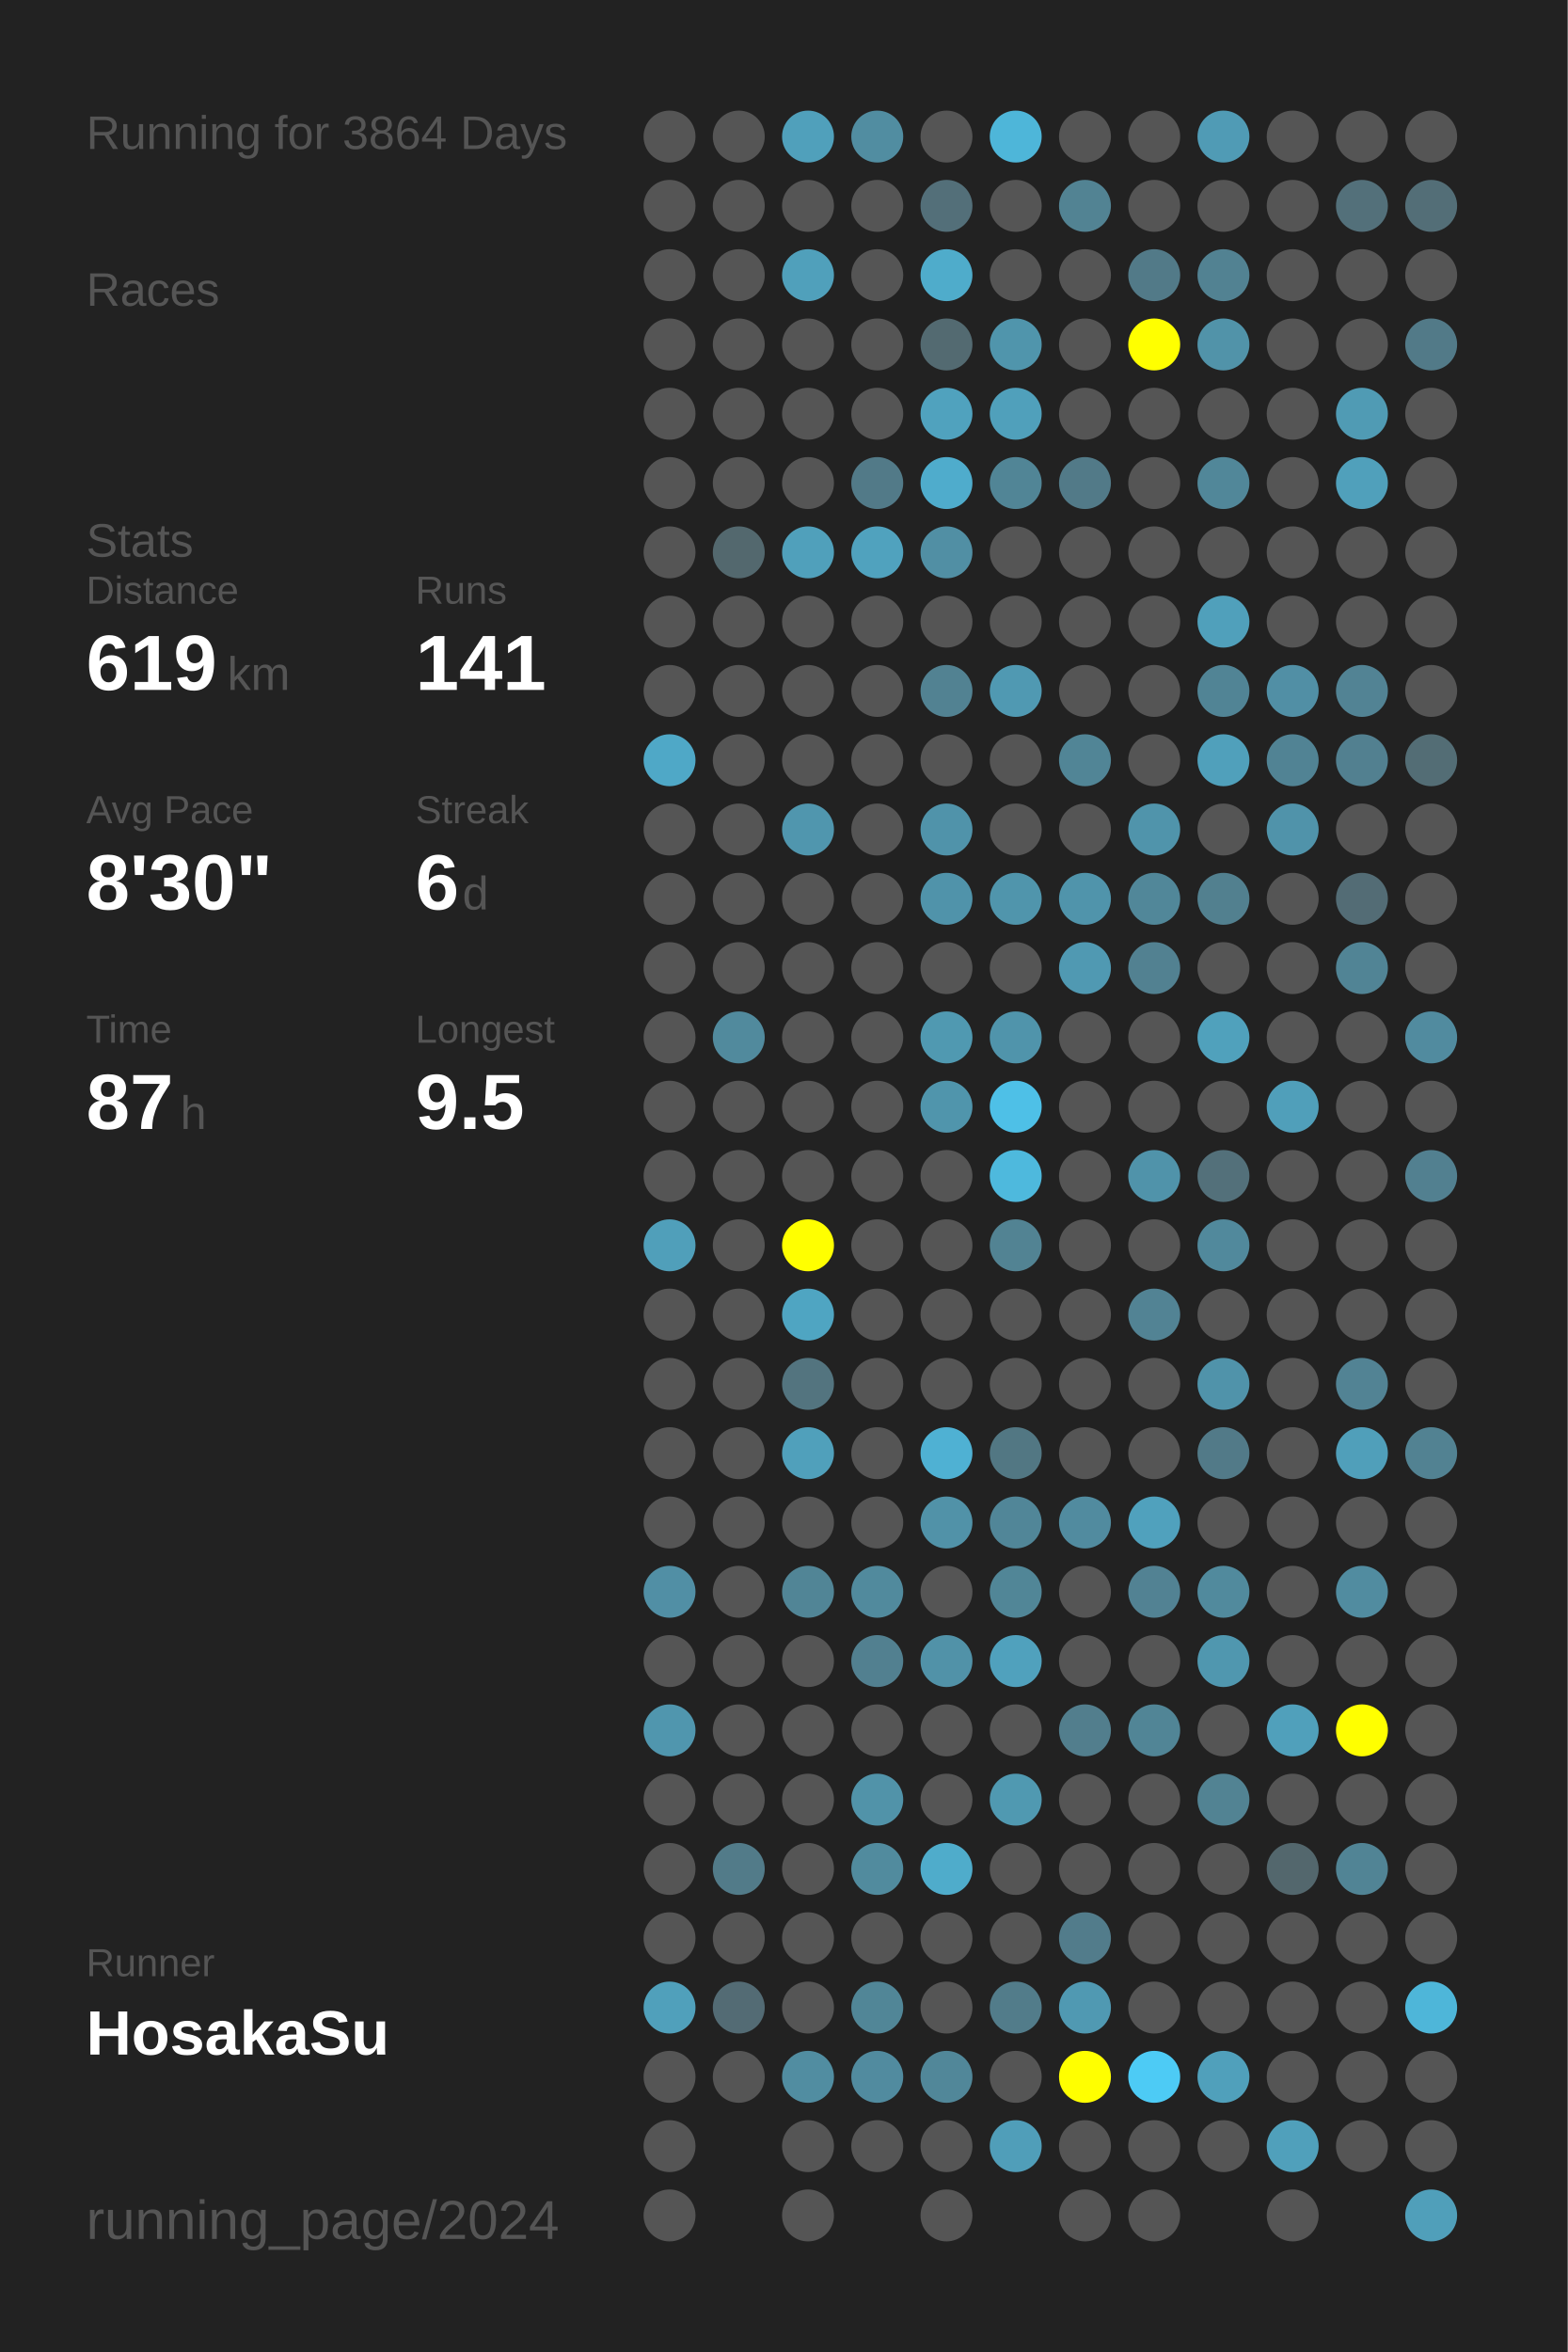
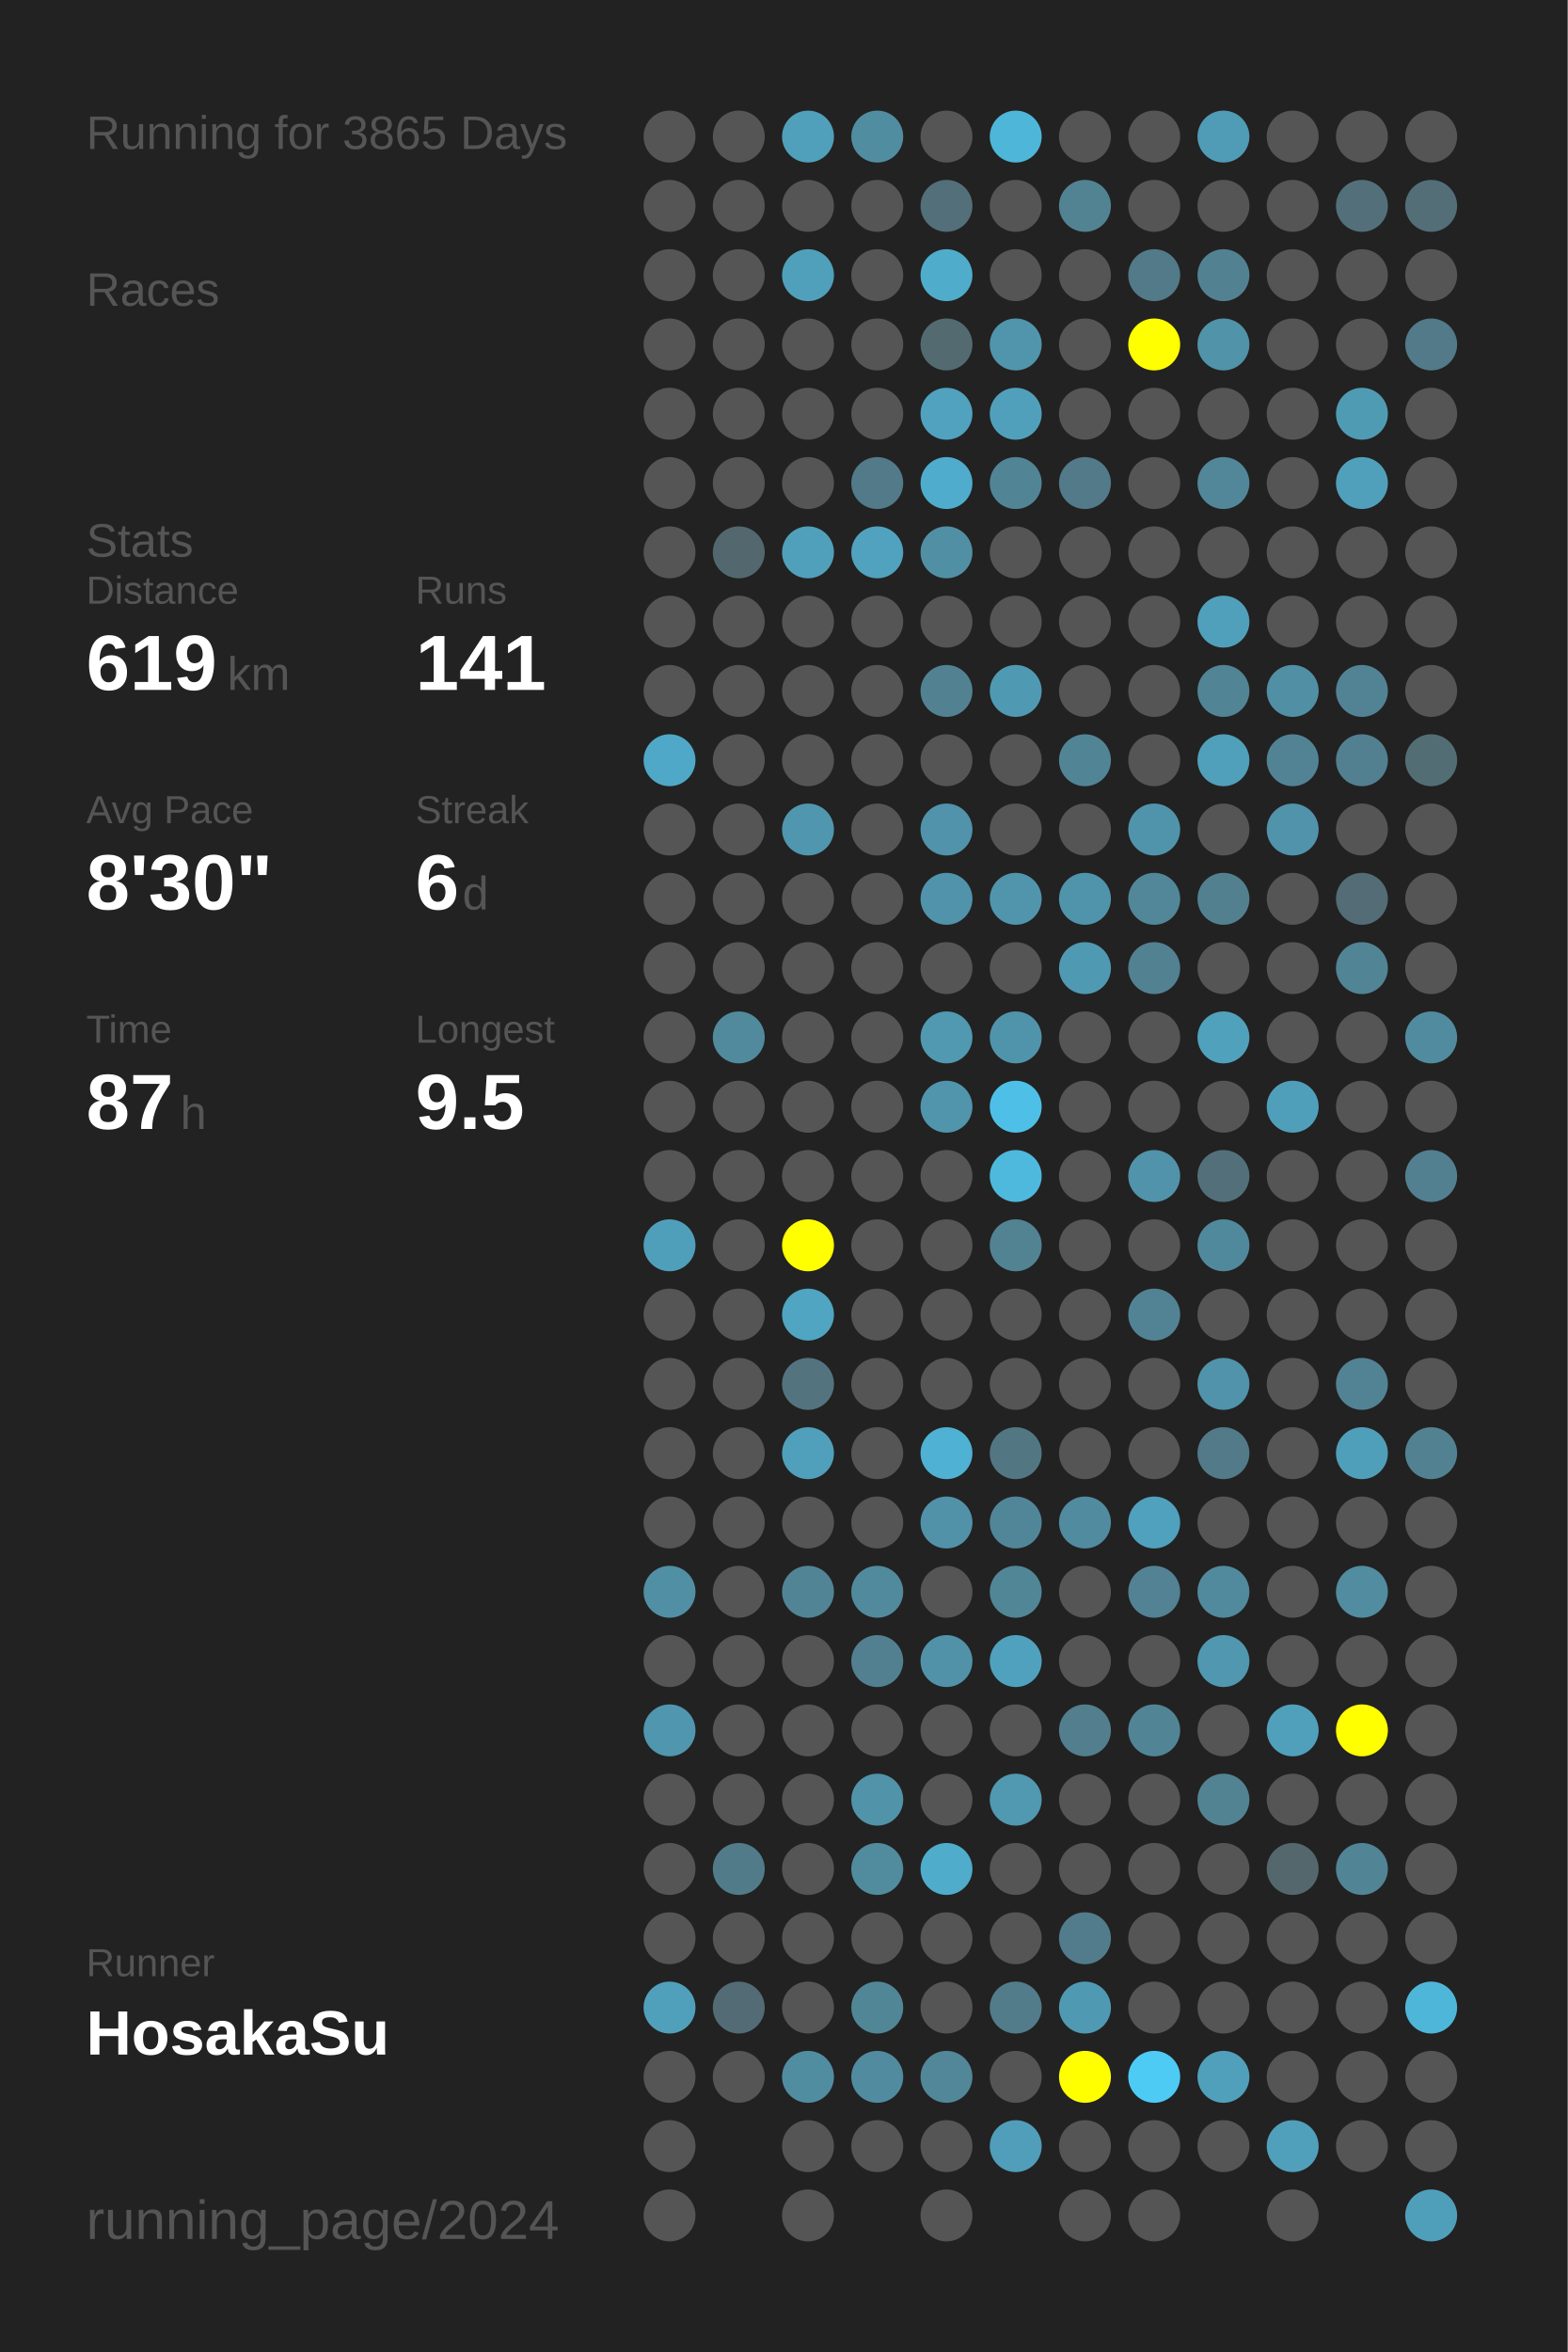
<svg xmlns="http://www.w3.org/2000/svg" baseProfile="full" height="300mm" version="1.1" viewBox="0,0,200,300" width="200mm">
  <defs />
  <rect fill="#222222" height="300" width="200" x="0" y="0" />
-   <text fill="#555555" style="font-size:6px; font-family:Arial;" x="11" y="19">Running for 3864 Days</text>
+   <text fill="#555555" style="font-size:6px; font-family:Arial;" x="11" y="19">Running for 3865 Days</text>
  <text fill="#555555" style="font-size:6px; font-family:Arial;" x="11" y="39">Races</text>
  <text fill="#555555" style="font-size:6px; font-family:Arial;" x="11" y="71">Stats</text>
  <text fill="#555555" style="font-size:5px; font-family:Arial;" x="11" y="77">Distance</text>
  <text fill="#FFFFFF" style="font-size:10px; font-family:Arial; font-weight:bold;" x="11" y="88">619</text>
  <text fill="#555555" style="font-size:6px; font-family:Arial;" x="29" y="88">km</text>
  <text fill="#555555" style="font-size:5px; font-family:Arial;" x="53" y="77">Runs</text>
  <text fill="#FFFFFF" style="font-size:10px; font-family:Arial; font-weight:bold;" x="53" y="88">141</text>
  <text fill="#555555" style="font-size:5px; font-family:Arial;" x="11" y="105">Avg Pace</text>
  <text fill="#FFFFFF" style="font-size:10px; font-family:Arial; font-weight:bold;" x="11" y="116">8'30"</text>
  <text fill="#555555" style="font-size:5px; font-family:Arial;" x="53" y="105">Streak</text>
  <text fill="#FFFFFF" style="font-size:10px; font-family:Arial; font-weight:bold;" x="53" y="116">6</text>
  <text fill="#555555" style="font-size:6px; font-family:Arial;" x="59" y="116">d</text>
  <text fill="#555555" style="font-size:5px; font-family:Arial;" x="11" y="133">Time</text>
  <text fill="#FFFFFF" style="font-size:10px; font-family:Arial; font-weight:bold;" x="11" y="144">87</text>
  <text fill="#555555" style="font-size:6px; font-family:Arial;" x="23" y="144">h</text>
  <text fill="#555555" style="font-size:5px; font-family:Arial;" x="53" y="133">Longest</text>
  <text fill="#FFFFFF" style="font-size:10px; font-family:Arial; font-weight:bold;" x="53" y="144">9.5</text>
  <text fill="#555555" style="font-size:5px; font-family:Arial;" x="11" y="252.065">Runner</text>
  <text fill="#FFFFFF" style="font-size:8px; font-family:Arial; font-weight:bold;" x="11" y="262.065">HosakaSu</text>
  <text fill="#555555" style="font-size:7px; font-family:Arial;" x="11" y="285.581">running_page/2024</text>
  <circle cx="85.417" cy="17.419" fill="#555555" r="3.312" />
  <circle cx="85.417" cy="26.258" fill="#555555" r="3.312" />
  <circle cx="85.417" cy="35.097" fill="#555555" r="3.312" />
  <circle cx="85.417" cy="43.935" fill="#555555" r="3.312" />
  <circle cx="85.417" cy="52.774" fill="#555555" r="3.312" />
  <circle cx="85.417" cy="61.613" fill="#555555" r="3.312" />
  <circle cx="85.417" cy="70.452" fill="#555555" r="3.312" />
  <circle cx="85.417" cy="79.29" fill="#555555" r="3.312" />
  <circle cx="85.417" cy="88.129" fill="#555555" r="3.312" />
  <circle cx="85.417" cy="96.968" fill="#4fa8c7" r="3.312" />
  <circle cx="85.417" cy="105.806" fill="#555555" r="3.312" />
  <circle cx="85.417" cy="114.645" fill="#555555" r="3.312" />
  <circle cx="85.417" cy="123.484" fill="#555555" r="3.312" />
  <circle cx="85.417" cy="132.323" fill="#555555" r="3.312" />
  <circle cx="85.417" cy="141.161" fill="#555555" r="3.312" />
  <circle cx="85.417" cy="150" fill="#555555" r="3.312" />
  <circle cx="85.417" cy="158.839" fill="#509fba" r="3.312" />
  <circle cx="85.417" cy="167.677" fill="#555555" r="3.312" />
  <circle cx="85.417" cy="176.516" fill="#555555" r="3.312" />
  <circle cx="85.417" cy="185.355" fill="#555555" r="3.312" />
  <circle cx="85.417" cy="194.194" fill="#555555" r="3.312" />
  <circle cx="85.417" cy="203.032" fill="#518fa5" r="3.312" />
  <circle cx="85.417" cy="211.871" fill="#555555" r="3.312" />
  <circle cx="85.417" cy="220.71" fill="#5096ae" r="3.312" />
  <circle cx="85.417" cy="229.548" fill="#555555" r="3.312" />
  <circle cx="85.417" cy="238.387" fill="#555555" r="3.312" />
  <circle cx="85.417" cy="247.226" fill="#555555" r="3.312" />
  <circle cx="85.417" cy="256.065" fill="#50a0bb" r="3.312" />
  <circle cx="85.417" cy="264.903" fill="#555555" r="3.312" />
  <circle cx="85.417" cy="273.742" fill="#555555" r="3.312" />
  <circle cx="85.417" cy="282.581" fill="#555555" r="3.312" />
  <circle cx="94.25" cy="17.419" fill="#555555" r="3.312" />
  <circle cx="94.25" cy="26.258" fill="#555555" r="3.312" />
  <circle cx="94.25" cy="35.097" fill="#555555" r="3.312" />
  <circle cx="94.25" cy="43.935" fill="#555555" r="3.312" />
  <circle cx="94.25" cy="52.774" fill="#555555" r="3.312" />
  <circle cx="94.25" cy="61.613" fill="#555555" r="3.312" />
  <circle cx="94.25" cy="70.452" fill="#53686e" r="3.312" />
  <circle cx="94.25" cy="79.29" fill="#555555" r="3.312" />
  <circle cx="94.25" cy="88.129" fill="#555555" r="3.312" />
  <circle cx="94.25" cy="96.968" fill="#555555" r="3.312" />
  <circle cx="94.25" cy="105.806" fill="#555555" r="3.312" />
  <circle cx="94.25" cy="114.645" fill="#555555" r="3.312" />
  <circle cx="94.25" cy="123.484" fill="#555555" r="3.312" />
  <circle cx="94.25" cy="132.323" fill="#518a9d" r="3.312" />
  <circle cx="94.25" cy="141.161" fill="#555555" r="3.312" />
  <circle cx="94.25" cy="150" fill="#555555" r="3.312" />
  <circle cx="94.25" cy="158.839" fill="#555555" r="3.312" />
  <circle cx="94.25" cy="167.677" fill="#555555" r="3.312" />
  <circle cx="94.25" cy="176.516" fill="#555555" r="3.312" />
  <circle cx="94.25" cy="185.355" fill="#555555" r="3.312" />
  <circle cx="94.25" cy="194.194" fill="#555555" r="3.312" />
  <circle cx="94.25" cy="203.032" fill="#555555" r="3.312" />
  <circle cx="94.25" cy="211.871" fill="#555555" r="3.312" />
  <circle cx="94.25" cy="220.71" fill="#555555" r="3.312" />
  <circle cx="94.25" cy="229.548" fill="#555555" r="3.312" />
  <circle cx="94.25" cy="238.387" fill="#527b89" r="3.312" />
  <circle cx="94.25" cy="247.226" fill="#555555" r="3.312" />
  <circle cx="94.25" cy="256.065" fill="#536b74" r="3.312" />
  <circle cx="94.25" cy="264.903" fill="#555555" r="3.312" />
  <circle cx="103.083" cy="17.419" fill="#50a0bb" r="3.312" />
  <circle cx="103.083" cy="26.258" fill="#555555" r="3.312" />
  <circle cx="103.083" cy="35.097" fill="#50a0bb" r="3.312" />
  <circle cx="103.083" cy="43.935" fill="#555555" r="3.312" />
  <circle cx="103.083" cy="52.774" fill="#555555" r="3.312" />
  <circle cx="103.083" cy="61.613" fill="#555555" r="3.312" />
  <circle cx="103.083" cy="70.452" fill="#50a0bb" r="3.312" />
  <circle cx="103.083" cy="79.29" fill="#555555" r="3.312" />
  <circle cx="103.083" cy="88.129" fill="#555555" r="3.312" />
  <circle cx="103.083" cy="96.968" fill="#555555" r="3.312" />
  <circle cx="103.083" cy="105.806" fill="#5096ae" r="3.312" />
  <circle cx="103.083" cy="114.645" fill="#555555" r="3.312" />
  <circle cx="103.083" cy="123.484" fill="#555555" r="3.312" />
  <circle cx="103.083" cy="132.323" fill="#555555" r="3.312" />
  <circle cx="103.083" cy="141.161" fill="#555555" r="3.312" />
  <circle cx="103.083" cy="150" fill="#555555" r="3.312" />
  <circle cx="103.083" cy="158.839" fill="#FFFF00" r="3.312" />
  <circle cx="103.083" cy="167.677" fill="#4fa5c2" r="3.312" />
  <circle cx="103.083" cy="176.516" fill="#53747f" r="3.312" />
  <circle cx="103.083" cy="185.355" fill="#50a0bb" r="3.312" />
  <circle cx="103.083" cy="194.194" fill="#555555" r="3.312" />
  <circle cx="103.083" cy="203.032" fill="#518596" r="3.312" />
  <circle cx="103.083" cy="211.871" fill="#555555" r="3.312" />
  <circle cx="103.083" cy="220.71" fill="#555555" r="3.312" />
  <circle cx="103.083" cy="229.548" fill="#555555" r="3.312" />
  <circle cx="103.083" cy="238.387" fill="#555555" r="3.312" />
  <circle cx="103.083" cy="247.226" fill="#555555" r="3.312" />
  <circle cx="103.083" cy="256.065" fill="#555555" r="3.312" />
  <circle cx="103.083" cy="264.903" fill="#518da1" r="3.312" />
  <circle cx="103.083" cy="273.742" fill="#555555" r="3.312" />
  <circle cx="103.083" cy="282.581" fill="#555555" r="3.312" />
  <circle cx="111.917" cy="17.419" fill="#518da1" r="3.312" />
  <circle cx="111.917" cy="26.258" fill="#555555" r="3.312" />
  <circle cx="111.917" cy="35.097" fill="#555555" r="3.312" />
  <circle cx="111.917" cy="43.935" fill="#555555" r="3.312" />
  <circle cx="111.917" cy="52.774" fill="#555555" r="3.312" />
  <circle cx="111.917" cy="61.613" fill="#527a88" r="3.312" />
  <circle cx="111.917" cy="70.452" fill="#50a2be" r="3.312" />
  <circle cx="111.917" cy="79.29" fill="#555555" r="3.312" />
  <circle cx="111.917" cy="88.129" fill="#555555" r="3.312" />
  <circle cx="111.917" cy="96.968" fill="#555555" r="3.312" />
  <circle cx="111.917" cy="105.806" fill="#555555" r="3.312" />
  <circle cx="111.917" cy="114.645" fill="#555555" r="3.312" />
  <circle cx="111.917" cy="123.484" fill="#555555" r="3.312" />
  <circle cx="111.917" cy="132.323" fill="#555555" r="3.312" />
  <circle cx="111.917" cy="141.161" fill="#555555" r="3.312" />
  <circle cx="111.917" cy="150" fill="#555555" r="3.312" />
  <circle cx="111.917" cy="158.839" fill="#555555" r="3.312" />
  <circle cx="111.917" cy="167.677" fill="#555555" r="3.312" />
  <circle cx="111.917" cy="176.516" fill="#555555" r="3.312" />
  <circle cx="111.917" cy="185.355" fill="#555555" r="3.312" />
  <circle cx="111.917" cy="194.194" fill="#555555" r="3.312" />
  <circle cx="111.917" cy="203.032" fill="#518a9d" r="3.312" />
  <circle cx="111.917" cy="211.871" fill="#528090" r="3.312" />
  <circle cx="111.917" cy="220.71" fill="#555555" r="3.312" />
  <circle cx="111.917" cy="229.548" fill="#5193a9" r="3.312" />
  <circle cx="111.917" cy="238.387" fill="#518b9e" r="3.312" />
  <circle cx="111.917" cy="247.226" fill="#555555" r="3.312" />
  <circle cx="111.917" cy="256.065" fill="#518697" r="3.312" />
  <circle cx="111.917" cy="264.903" fill="#518b9f" r="3.312" />
  <circle cx="111.917" cy="273.742" fill="#555555" r="3.312" />
  <circle cx="120.75" cy="17.419" fill="#555555" r="3.312" />
  <circle cx="120.75" cy="26.258" fill="#536f79" r="3.312" />
  <circle cx="120.75" cy="35.097" fill="#4faccb" r="3.312" />
  <circle cx="120.75" cy="43.935" fill="#536a71" r="3.312" />
  <circle cx="120.75" cy="52.774" fill="#50a2be" r="3.312" />
  <circle cx="120.75" cy="61.613" fill="#4faccc" r="3.312" />
  <circle cx="120.75" cy="70.452" fill="#518fa4" r="3.312" />
  <circle cx="120.75" cy="79.29" fill="#555555" r="3.312" />
  <circle cx="120.75" cy="88.129" fill="#528292" r="3.312" />
  <circle cx="120.75" cy="96.968" fill="#555555" r="3.312" />
  <circle cx="120.75" cy="105.806" fill="#5093aa" r="3.312" />
  <circle cx="120.75" cy="114.645" fill="#5093aa" r="3.312" />
  <circle cx="120.75" cy="123.484" fill="#555555" r="3.312" />
  <circle cx="120.75" cy="132.323" fill="#5099b1" r="3.312" />
  <circle cx="120.75" cy="141.161" fill="#5095ac" r="3.312" />
  <circle cx="120.75" cy="150" fill="#555555" r="3.312" />
  <circle cx="120.75" cy="158.839" fill="#555555" r="3.312" />
  <circle cx="120.75" cy="167.677" fill="#555555" r="3.312" />
  <circle cx="120.75" cy="176.516" fill="#555555" r="3.312" />
  <circle cx="120.75" cy="185.355" fill="#4fb1d3" r="3.312" />
  <circle cx="120.75" cy="194.194" fill="#5192a8" r="3.312" />
  <circle cx="120.75" cy="203.032" fill="#555555" r="3.312" />
  <circle cx="120.75" cy="211.871" fill="#5192a8" r="3.312" />
  <circle cx="120.75" cy="220.71" fill="#555555" r="3.312" />
  <circle cx="120.75" cy="229.548" fill="#555555" r="3.312" />
  <circle cx="120.75" cy="238.387" fill="#4faccb" r="3.312" />
  <circle cx="120.75" cy="247.226" fill="#555555" r="3.312" />
  <circle cx="120.75" cy="256.065" fill="#555555" r="3.312" />
  <circle cx="120.75" cy="264.903" fill="#518799" r="3.312" />
  <circle cx="120.75" cy="273.742" fill="#555555" r="3.312" />
  <circle cx="120.75" cy="282.581" fill="#555555" r="3.312" />
  <circle cx="129.583" cy="17.419" fill="#4eb6d9" r="3.312" />
  <circle cx="129.583" cy="26.258" fill="#555555" r="3.312" />
  <circle cx="129.583" cy="35.097" fill="#555555" r="3.312" />
  <circle cx="129.583" cy="43.935" fill="#5095ac" r="3.312" />
  <circle cx="129.583" cy="52.774" fill="#50a0bb" r="3.312" />
  <circle cx="129.583" cy="61.613" fill="#518596" r="3.312" />
  <circle cx="129.583" cy="70.452" fill="#555555" r="3.312" />
  <circle cx="129.583" cy="79.29" fill="#555555" r="3.312" />
  <circle cx="129.583" cy="88.129" fill="#5099b2" r="3.312" />
  <circle cx="129.583" cy="96.968" fill="#555555" r="3.312" />
  <circle cx="129.583" cy="105.806" fill="#555555" r="3.312" />
  <circle cx="129.583" cy="114.645" fill="#5095ac" r="3.312" />
  <circle cx="129.583" cy="123.484" fill="#555555" r="3.312" />
  <circle cx="129.583" cy="132.323" fill="#5094ab" r="3.312" />
  <circle cx="129.583" cy="141.161" fill="#4ec0e7" r="3.312" />
  <circle cx="129.583" cy="150" fill="#4eb9dd" r="3.312" />
  <circle cx="129.583" cy="158.839" fill="#528393" r="3.312" />
  <circle cx="129.583" cy="167.677" fill="#555555" r="3.312" />
  <circle cx="129.583" cy="176.516" fill="#555555" r="3.312" />
  <circle cx="129.583" cy="185.355" fill="#527783" r="3.312" />
  <circle cx="129.583" cy="194.194" fill="#518698" r="3.312" />
  <circle cx="129.583" cy="203.032" fill="#518697" r="3.312" />
  <circle cx="129.583" cy="211.871" fill="#50a1bd" r="3.312" />
  <circle cx="129.583" cy="220.71" fill="#555555" r="3.312" />
  <circle cx="129.583" cy="229.548" fill="#5099b1" r="3.312" />
  <circle cx="129.583" cy="238.387" fill="#555555" r="3.312" />
  <circle cx="129.583" cy="247.226" fill="#555555" r="3.312" />
  <circle cx="129.583" cy="256.065" fill="#527c8a" r="3.312" />
  <circle cx="129.583" cy="264.903" fill="#555555" r="3.312" />
  <circle cx="129.583" cy="273.742" fill="#509eb9" r="3.312" />
  <circle cx="138.417" cy="17.419" fill="#555555" r="3.312" />
  <circle cx="138.417" cy="26.258" fill="#528393" r="3.312" />
  <circle cx="138.417" cy="35.097" fill="#555555" r="3.312" />
  <circle cx="138.417" cy="43.935" fill="#555555" r="3.312" />
  <circle cx="138.417" cy="52.774" fill="#555555" r="3.312" />
  <circle cx="138.417" cy="61.613" fill="#527a88" r="3.312" />
  <circle cx="138.417" cy="70.452" fill="#555555" r="3.312" />
  <circle cx="138.417" cy="79.29" fill="#555555" r="3.312" />
  <circle cx="138.417" cy="88.129" fill="#555555" r="3.312" />
  <circle cx="138.417" cy="96.968" fill="#518596" r="3.312" />
  <circle cx="138.417" cy="105.806" fill="#555555" r="3.312" />
  <circle cx="138.417" cy="114.645" fill="#5094ab" r="3.312" />
  <circle cx="138.417" cy="123.484" fill="#5099b2" r="3.312" />
  <circle cx="138.417" cy="132.323" fill="#555555" r="3.312" />
  <circle cx="138.417" cy="141.161" fill="#555555" r="3.312" />
  <circle cx="138.417" cy="150" fill="#555555" r="3.312" />
  <circle cx="138.417" cy="158.839" fill="#555555" r="3.312" />
  <circle cx="138.417" cy="167.677" fill="#555555" r="3.312" />
  <circle cx="138.417" cy="176.516" fill="#555555" r="3.312" />
  <circle cx="138.417" cy="185.355" fill="#555555" r="3.312" />
  <circle cx="138.417" cy="194.194" fill="#518b9f" r="3.312" />
  <circle cx="138.417" cy="203.032" fill="#555555" r="3.312" />
  <circle cx="138.417" cy="211.871" fill="#555555" r="3.312" />
  <circle cx="138.417" cy="220.71" fill="#527e8d" r="3.312" />
  <circle cx="138.417" cy="229.548" fill="#555555" r="3.312" />
  <circle cx="138.417" cy="238.387" fill="#555555" r="3.312" />
  <circle cx="138.417" cy="247.226" fill="#527c8b" r="3.312" />
  <circle cx="138.417" cy="256.065" fill="#5099b2" r="3.312" />
  <circle cx="138.417" cy="264.903" fill="#FFFF00" r="3.312" />
  <circle cx="138.417" cy="273.742" fill="#555555" r="3.312" />
  <circle cx="138.417" cy="282.581" fill="#555555" r="3.312" />
  <circle cx="147.25" cy="17.419" fill="#555555" r="3.312" />
  <circle cx="147.25" cy="26.258" fill="#555555" r="3.312" />
  <circle cx="147.25" cy="35.097" fill="#527a88" r="3.312" />
  <circle cx="147.25" cy="43.935" fill="#FFFF00" r="3.312" />
  <circle cx="147.25" cy="52.774" fill="#555555" r="3.312" />
  <circle cx="147.25" cy="61.613" fill="#555555" r="3.312" />
  <circle cx="147.25" cy="70.452" fill="#555555" r="3.312" />
  <circle cx="147.25" cy="79.29" fill="#555555" r="3.312" />
  <circle cx="147.25" cy="88.129" fill="#555555" r="3.312" />
  <circle cx="147.25" cy="96.968" fill="#555555" r="3.312" />
  <circle cx="147.25" cy="105.806" fill="#5094ab" r="3.312" />
  <circle cx="147.25" cy="114.645" fill="#518799" r="3.312" />
  <circle cx="147.25" cy="123.484" fill="#528191" r="3.312" />
  <circle cx="147.25" cy="132.323" fill="#555555" r="3.312" />
  <circle cx="147.25" cy="141.161" fill="#555555" r="3.312" />
  <circle cx="147.25" cy="150" fill="#5093aa" r="3.312" />
  <circle cx="147.25" cy="158.839" fill="#555555" r="3.312" />
  <circle cx="147.25" cy="167.677" fill="#528394" r="3.312" />
  <circle cx="147.25" cy="176.516" fill="#555555" r="3.312" />
  <circle cx="147.25" cy="185.355" fill="#555555" r="3.312" />
  <circle cx="147.25" cy="194.194" fill="#50a1bd" r="3.312" />
  <circle cx="147.25" cy="203.032" fill="#528293" r="3.312" />
  <circle cx="147.25" cy="211.871" fill="#555555" r="3.312" />
  <circle cx="147.25" cy="220.71" fill="#518596" r="3.312" />
  <circle cx="147.25" cy="229.548" fill="#555555" r="3.312" />
  <circle cx="147.25" cy="238.387" fill="#555555" r="3.312" />
  <circle cx="147.25" cy="247.226" fill="#555555" r="3.312" />
  <circle cx="147.25" cy="256.065" fill="#555555" r="3.312" />
  <circle cx="147.25" cy="264.903" fill="#4dcbf5" r="3.312" />
  <circle cx="147.25" cy="273.742" fill="#555555" r="3.312" />
  <circle cx="147.25" cy="282.581" fill="#555555" r="3.312" />
  <circle cx="156.083" cy="17.419" fill="#509bb5" r="3.312" />
  <circle cx="156.083" cy="26.258" fill="#555555" r="3.312" />
  <circle cx="156.083" cy="35.097" fill="#528292" r="3.312" />
  <circle cx="156.083" cy="43.935" fill="#5193a9" r="3.312" />
  <circle cx="156.083" cy="52.774" fill="#555555" r="3.312" />
  <circle cx="156.083" cy="61.613" fill="#518799" r="3.312" />
  <circle cx="156.083" cy="70.452" fill="#555555" r="3.312" />
  <circle cx="156.083" cy="79.29" fill="#50a0bb" r="3.312" />
  <circle cx="156.083" cy="88.129" fill="#518495" r="3.312" />
  <circle cx="156.083" cy="96.968" fill="#50a0bb" r="3.312" />
  <circle cx="156.083" cy="105.806" fill="#555555" r="3.312" />
  <circle cx="156.083" cy="114.645" fill="#52808f" r="3.312" />
  <circle cx="156.083" cy="123.484" fill="#555555" r="3.312" />
  <circle cx="156.083" cy="132.323" fill="#50a1bc" r="3.312" />
  <circle cx="156.083" cy="141.161" fill="#555555" r="3.312" />
  <circle cx="156.083" cy="150" fill="#53707a" r="3.312" />
  <circle cx="156.083" cy="158.839" fill="#51899c" r="3.312" />
  <circle cx="156.083" cy="167.677" fill="#555555" r="3.312" />
  <circle cx="156.083" cy="176.516" fill="#5093aa" r="3.312" />
  <circle cx="156.083" cy="185.355" fill="#527a88" r="3.312" />
  <circle cx="156.083" cy="194.194" fill="#555555" r="3.312" />
  <circle cx="156.083" cy="203.032" fill="#518a9d" r="3.312" />
  <circle cx="156.083" cy="211.871" fill="#5097af" r="3.312" />
  <circle cx="156.083" cy="220.71" fill="#555555" r="3.312" />
  <circle cx="156.083" cy="229.548" fill="#528393" r="3.312" />
  <circle cx="156.083" cy="238.387" fill="#555555" r="3.312" />
  <circle cx="156.083" cy="247.226" fill="#555555" r="3.312" />
  <circle cx="156.083" cy="256.065" fill="#555555" r="3.312" />
  <circle cx="156.083" cy="264.903" fill="#50a0bb" r="3.312" />
  <circle cx="156.083" cy="273.742" fill="#555555" r="3.312" />
  <circle cx="164.917" cy="17.419" fill="#555555" r="3.312" />
  <circle cx="164.917" cy="26.258" fill="#555555" r="3.312" />
  <circle cx="164.917" cy="35.097" fill="#555555" r="3.312" />
  <circle cx="164.917" cy="43.935" fill="#555555" r="3.312" />
  <circle cx="164.917" cy="52.774" fill="#555555" r="3.312" />
  <circle cx="164.917" cy="61.613" fill="#555555" r="3.312" />
  <circle cx="164.917" cy="70.452" fill="#555555" r="3.312" />
  <circle cx="164.917" cy="79.29" fill="#555555" r="3.312" />
  <circle cx="164.917" cy="88.129" fill="#518fa5" r="3.312" />
  <circle cx="164.917" cy="96.968" fill="#518394" r="3.312" />
  <circle cx="164.917" cy="105.806" fill="#5093aa" r="3.312" />
  <circle cx="164.917" cy="114.645" fill="#555555" r="3.312" />
  <circle cx="164.917" cy="123.484" fill="#555555" r="3.312" />
  <circle cx="164.917" cy="132.323" fill="#555555" r="3.312" />
  <circle cx="164.917" cy="141.161" fill="#509fba" r="3.312" />
  <circle cx="164.917" cy="150" fill="#555555" r="3.312" />
  <circle cx="164.917" cy="158.839" fill="#555555" r="3.312" />
  <circle cx="164.917" cy="167.677" fill="#555555" r="3.312" />
  <circle cx="164.917" cy="176.516" fill="#555555" r="3.312" />
  <circle cx="164.917" cy="185.355" fill="#555555" r="3.312" />
  <circle cx="164.917" cy="194.194" fill="#555555" r="3.312" />
  <circle cx="164.917" cy="203.032" fill="#555555" r="3.312" />
  <circle cx="164.917" cy="211.871" fill="#555555" r="3.312" />
  <circle cx="164.917" cy="220.71" fill="#50a0bb" r="3.312" />
  <circle cx="164.917" cy="229.548" fill="#555555" r="3.312" />
  <circle cx="164.917" cy="238.387" fill="#53676d" r="3.312" />
  <circle cx="164.917" cy="247.226" fill="#555555" r="3.312" />
  <circle cx="164.917" cy="256.065" fill="#555555" r="3.312" />
  <circle cx="164.917" cy="264.903" fill="#555555" r="3.312" />
  <circle cx="164.917" cy="273.742" fill="#50a0bb" r="3.312" />
  <circle cx="164.917" cy="282.581" fill="#555555" r="3.312" />
  <circle cx="173.75" cy="17.419" fill="#555555" r="3.312" />
  <circle cx="173.75" cy="26.258" fill="#53707a" r="3.312" />
  <circle cx="173.75" cy="35.097" fill="#555555" r="3.312" />
  <circle cx="173.75" cy="43.935" fill="#555555" r="3.312" />
  <circle cx="173.75" cy="52.774" fill="#509bb4" r="3.312" />
  <circle cx="173.75" cy="61.613" fill="#50a0bb" r="3.312" />
  <circle cx="173.75" cy="70.452" fill="#555555" r="3.312" />
  <circle cx="173.75" cy="79.29" fill="#555555" r="3.312" />
  <circle cx="173.75" cy="88.129" fill="#528394" r="3.312" />
  <circle cx="173.75" cy="96.968" fill="#528090" r="3.312" />
  <circle cx="173.75" cy="105.806" fill="#555555" r="3.312" />
  <circle cx="173.75" cy="114.645" fill="#536c75" r="3.312" />
  <circle cx="173.75" cy="123.484" fill="#518495" r="3.312" />
  <circle cx="173.75" cy="132.323" fill="#555555" r="3.312" />
  <circle cx="173.75" cy="141.161" fill="#555555" r="3.312" />
  <circle cx="173.75" cy="150" fill="#555555" r="3.312" />
  <circle cx="173.75" cy="158.839" fill="#555555" r="3.312" />
  <circle cx="173.75" cy="167.677" fill="#555555" r="3.312" />
  <circle cx="173.75" cy="176.516" fill="#528394" r="3.312" />
  <circle cx="173.75" cy="185.355" fill="#509fba" r="3.312" />
  <circle cx="173.75" cy="194.194" fill="#555555" r="3.312" />
  <circle cx="173.75" cy="203.032" fill="#518ca0" r="3.312" />
  <circle cx="173.75" cy="211.871" fill="#555555" r="3.312" />
  <circle cx="173.75" cy="220.71" fill="#FFFF00" r="3.312" />
  <circle cx="173.75" cy="229.548" fill="#555555" r="3.312" />
  <circle cx="173.75" cy="238.387" fill="#518495" r="3.312" />
  <circle cx="173.75" cy="247.226" fill="#555555" r="3.312" />
  <circle cx="173.75" cy="256.065" fill="#555555" r="3.312" />
  <circle cx="173.75" cy="264.903" fill="#555555" r="3.312" />
  <circle cx="173.75" cy="273.742" fill="#555555" r="3.312" />
  <circle cx="182.583" cy="17.419" fill="#555555" r="3.312" />
  <circle cx="182.583" cy="26.258" fill="#536e77" r="3.312" />
  <circle cx="182.583" cy="35.097" fill="#555555" r="3.312" />
  <circle cx="182.583" cy="43.935" fill="#527a88" r="3.312" />
  <circle cx="182.583" cy="52.774" fill="#555555" r="3.312" />
  <circle cx="182.583" cy="61.613" fill="#555555" r="3.312" />
  <circle cx="182.583" cy="70.452" fill="#555555" r="3.312" />
  <circle cx="182.583" cy="79.29" fill="#555555" r="3.312" />
  <circle cx="182.583" cy="88.129" fill="#555555" r="3.312" />
  <circle cx="182.583" cy="96.968" fill="#536d75" r="3.312" />
  <circle cx="182.583" cy="105.806" fill="#555555" r="3.312" />
  <circle cx="182.583" cy="114.645" fill="#555555" r="3.312" />
  <circle cx="182.583" cy="123.484" fill="#555555" r="3.312" />
  <circle cx="182.583" cy="132.323" fill="#518b9f" r="3.312" />
  <circle cx="182.583" cy="141.161" fill="#555555" r="3.312" />
  <circle cx="182.583" cy="150" fill="#528090" r="3.312" />
  <circle cx="182.583" cy="158.839" fill="#555555" r="3.312" />
  <circle cx="182.583" cy="167.677" fill="#555555" r="3.312" />
  <circle cx="182.583" cy="176.516" fill="#555555" r="3.312" />
  <circle cx="182.583" cy="185.355" fill="#528292" r="3.312" />
  <circle cx="182.583" cy="194.194" fill="#555555" r="3.312" />
  <circle cx="182.583" cy="203.032" fill="#555555" r="3.312" />
  <circle cx="182.583" cy="211.871" fill="#555555" r="3.312" />
  <circle cx="182.583" cy="220.71" fill="#555555" r="3.312" />
  <circle cx="182.583" cy="229.548" fill="#555555" r="3.312" />
  <circle cx="182.583" cy="238.387" fill="#555555" r="3.312" />
  <circle cx="182.583" cy="247.226" fill="#555555" r="3.312" />
  <circle cx="182.583" cy="256.065" fill="#4eb6d9" r="3.312" />
  <circle cx="182.583" cy="264.903" fill="#555555" r="3.312" />
  <circle cx="182.583" cy="273.742" fill="#555555" r="3.312" />
  <circle cx="182.583" cy="282.581" fill="#509fba" r="3.312" />
</svg>
